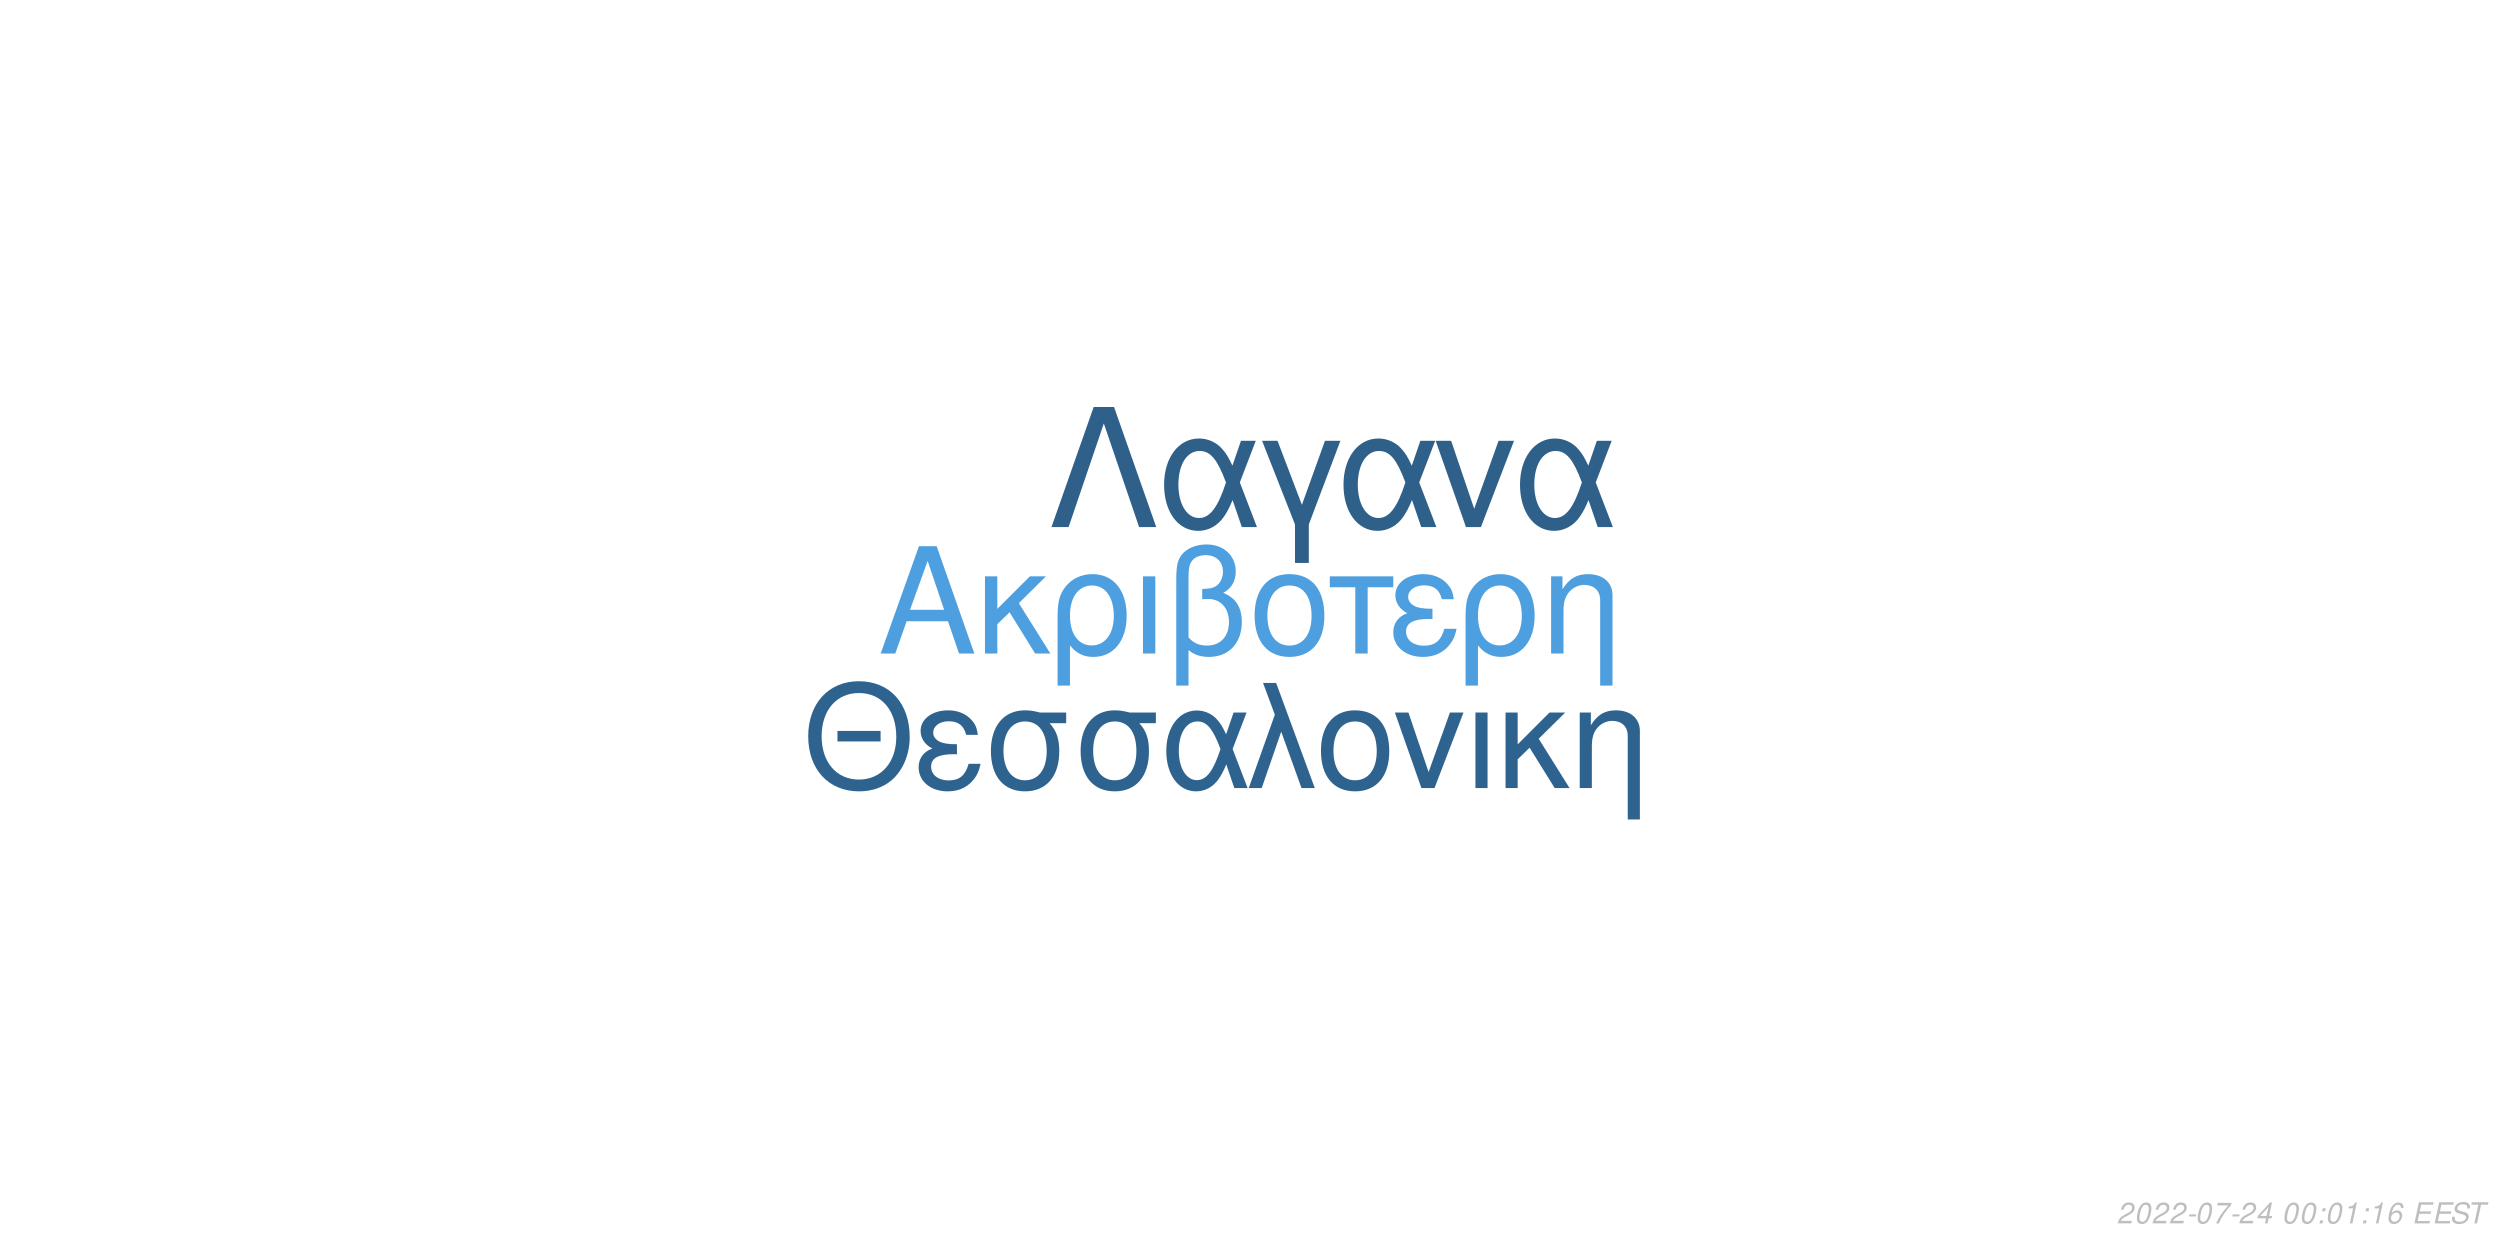
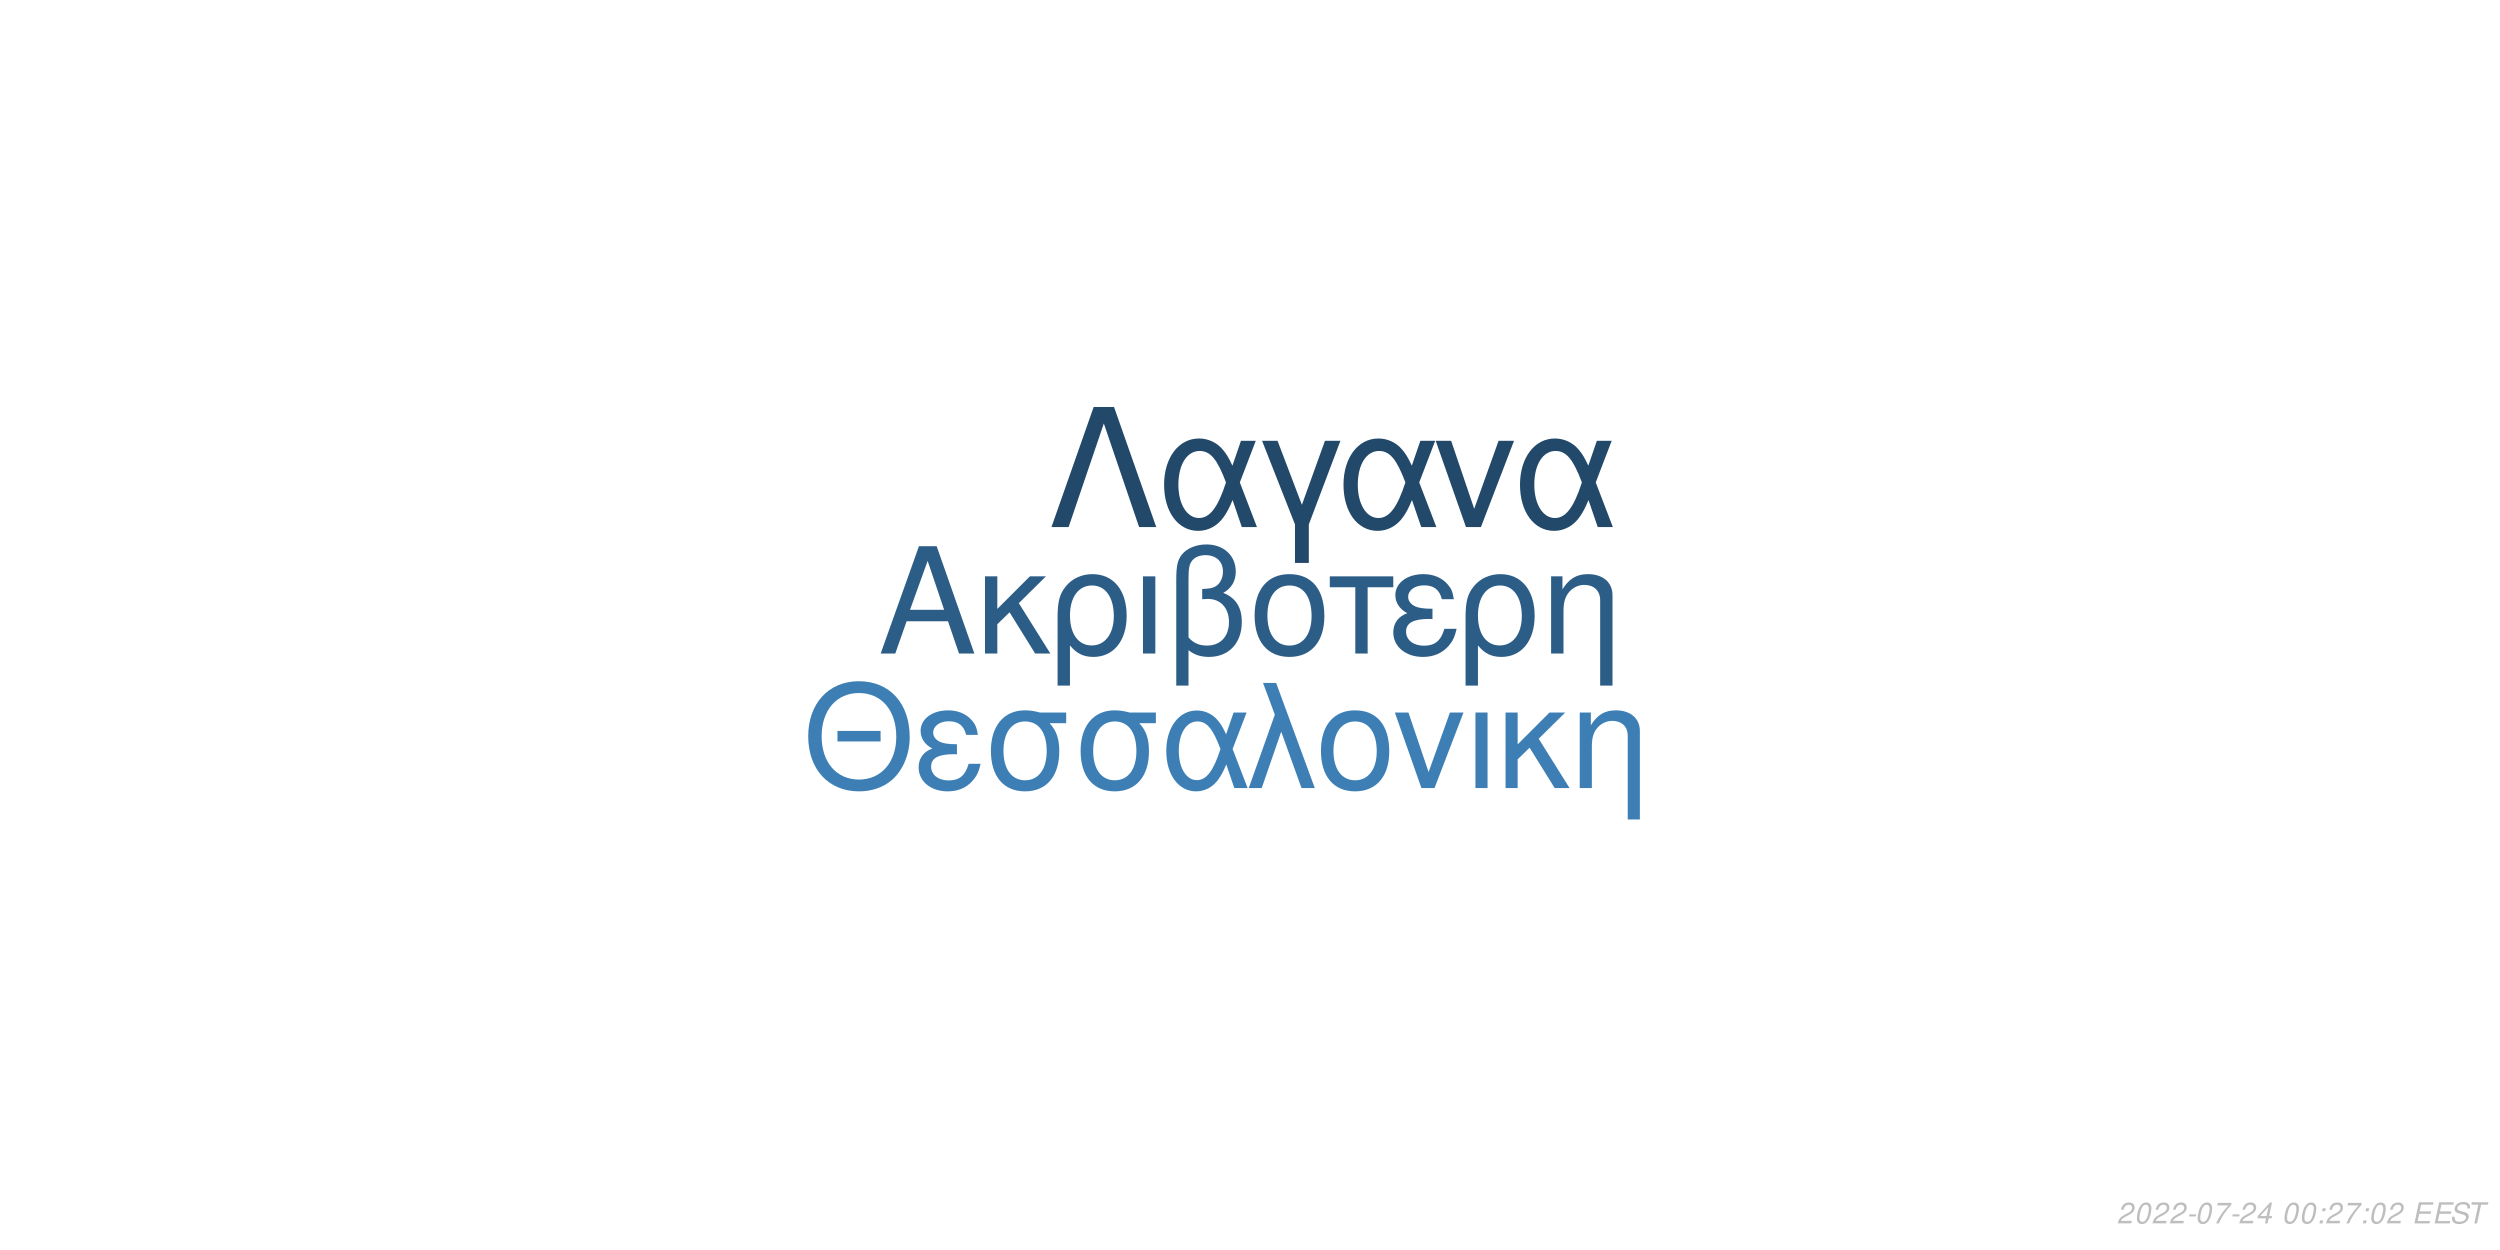
<svg xmlns="http://www.w3.org/2000/svg" xmlns:xlink="http://www.w3.org/1999/xlink" width="864pt" height="432pt" viewBox="0 0 864 432" version="1.1">
  <defs>
    <g>
      <symbol overflow="visible" id="glyph0-0">
        <path style="stroke:none;" d="" />
      </symbol>
      <symbol overflow="visible" id="glyph0-1">
        <path style="stroke:none;" d="M 24.125 -11.141 L 27.938 0 L 33.234 0 L 20.203 -37.094 L 14.094 -37.094 L 0.859 0 L 5.906 0 L 9.828 -11.141 Z M 22.797 -15.109 L 11 -15.109 L 17.094 -32.016 Z M 22.797 -15.109 " />
      </symbol>
      <symbol overflow="visible" id="glyph0-2">
        <path style="stroke:none;" d="M 7.172 -15.422 L 7.172 -26.672 L 2.906 -26.672 L 2.906 0 L 7.172 0 L 7.172 -10.125 L 11.406 -14.25 L 20.25 0 L 25.5 0 L 14.609 -17.406 L 23.969 -26.672 L 18.422 -26.672 Z M 7.172 -15.422 " />
      </symbol>
      <symbol overflow="visible" id="glyph0-3">
        <path style="stroke:none;" d="M 3 11.094 L 7.281 11.094 L 7.281 -2.797 C 9.516 -0.047 11.953 1.172 15.375 1.172 C 22.344 1.172 26.875 -4.422 26.875 -13.031 C 26.875 -21.891 22.297 -27.438 15.062 -27.438 C 11.297 -27.438 7.984 -25.906 5.797 -23.156 C 3.672 -20.516 3 -17.969 3 -12.359 Z M 14.906 -23.516 C 19.547 -23.516 22.438 -19.438 22.438 -12.922 C 22.438 -6.812 19.391 -2.797 14.812 -2.797 C 10.172 -2.797 7.281 -6.766 7.281 -13.125 C 7.281 -19.484 10.234 -23.516 14.906 -23.516 Z M 14.906 -23.516 " />
      </symbol>
      <symbol overflow="visible" id="glyph0-4">
        <path style="stroke:none;" d="M 3.516 0 L 7.781 0 L 7.781 -26.672 L 3.516 -26.672 Z M 3.516 0 " />
      </symbol>
      <symbol overflow="visible" id="glyph0-5">
        <path style="stroke:none;" d="M 4.016 11.094 L 8.25 11.094 L 8.25 -1.172 C 10.172 0.406 12.422 1.172 15.312 1.172 C 22.188 1.172 26.672 -3.609 26.672 -10.891 C 26.672 -15.984 24.578 -19.234 20.25 -20.969 C 23.109 -22.547 24.578 -25.031 24.578 -28.344 C 24.578 -33.844 20.406 -37.703 14.453 -37.703 C 10.938 -37.703 7.734 -36.391 6 -34.25 C 4.484 -32.422 4.016 -30.328 4.016 -25.391 Z M 8.25 -25.656 C 8.25 -29.359 8.5 -30.844 9.469 -32.062 C 10.375 -33.281 12.156 -34 14.094 -34 C 17.812 -34 20.156 -31.812 20.156 -28.297 C 20.156 -25.953 18.984 -23.812 17.297 -23.047 C 16.281 -22.547 15.469 -22.438 12.984 -22.297 L 12.984 -18.781 C 13.734 -18.828 14.344 -18.875 14.969 -18.875 C 19.344 -18.875 22.234 -15.719 22.234 -10.891 C 22.234 -5.906 19.281 -2.75 14.656 -2.75 C 11.953 -2.75 9.922 -3.609 8.25 -5.594 Z M 8.25 -25.656 " />
      </symbol>
      <symbol overflow="visible" id="glyph0-6">
        <path style="stroke:none;" d="M 14.094 -27.438 C 6.562 -27.438 2.094 -22.094 2.094 -13.125 C 2.094 -4.125 6.562 1.172 14.141 1.172 C 21.672 1.172 26.203 -4.172 26.203 -12.922 C 26.203 -22.188 21.828 -27.438 14.094 -27.438 Z M 14.141 -23.516 C 18.938 -23.516 21.781 -19.594 21.781 -12.984 C 21.781 -6.672 18.828 -2.75 14.141 -2.75 C 9.422 -2.75 6.516 -6.672 6.516 -13.125 C 6.516 -19.594 9.422 -23.516 14.141 -23.516 Z M 14.141 -23.516 " />
      </symbol>
      <symbol overflow="visible" id="glyph0-7">
        <path style="stroke:none;" d="M 7.891 0 L 12.156 0 L 12.156 -22.906 L 21.016 -22.906 L 21.016 -26.672 L -0.922 -26.672 L -0.922 -22.906 L 7.891 -22.906 Z M 7.891 0 " />
      </symbol>
      <symbol overflow="visible" id="glyph0-8">
        <path style="stroke:none;" d="M 14.562 -15.469 C 11.344 -15.469 9.562 -15.781 8.297 -16.438 C 6.922 -17.203 6.156 -18.328 6.156 -19.547 C 6.156 -21.891 8.453 -23.562 11.656 -23.562 C 15.062 -23.562 16.953 -22.094 17.812 -18.781 L 21.938 -18.781 C 21.578 -21.266 21.062 -22.5 19.797 -23.922 C 17.812 -26.203 14.906 -27.438 11.453 -27.438 C 5.797 -27.438 1.734 -24.375 1.734 -20.203 C 1.734 -17.609 3.156 -15.375 5.859 -13.938 C 2.797 -12.875 1.016 -10.484 1.016 -7.328 C 1.016 -2.391 5.297 1.172 11.25 1.172 C 14.969 1.172 17.906 -0.109 20.156 -2.641 C 21.578 -4.328 22.297 -5.797 22.906 -8.547 L 18.672 -8.547 C 17.5 -4.422 15.422 -2.703 11.609 -2.703 C 7.938 -2.703 5.438 -4.688 5.438 -7.578 C 5.438 -10.578 7.938 -11.953 13.484 -11.953 C 13.641 -11.953 14.094 -11.953 14.562 -11.906 Z M 14.562 -15.469 " />
      </symbol>
      <symbol overflow="visible" id="glyph0-9">
        <path style="stroke:none;" d="M 3.562 -26.672 L 3.562 0 L 7.844 0 L 7.844 -14.703 C 7.844 -17.906 8.5 -19.891 10.031 -21.531 C 11.406 -22.953 13.188 -23.719 15.062 -23.719 C 18.375 -23.719 20.516 -21.672 20.516 -18.469 L 20.516 11.094 L 24.781 11.094 L 24.781 -20.156 C 24.781 -24.578 21.469 -27.438 16.328 -27.438 C 12.359 -27.438 9.828 -25.906 7.484 -22.188 L 7.484 -26.672 Z M 3.562 -26.672 " />
      </symbol>
      <symbol overflow="visible" id="glyph1-0">
        <path style="stroke:none;" d="" />
      </symbol>
      <symbol overflow="visible" id="glyph1-1">
        <path style="stroke:none;" d="M 26.859 -19.734 L 11.953 -19.734 L 11.953 -16.094 L 26.859 -16.094 Z M 19.328 -36.922 C 8.922 -36.922 1.844 -29.25 1.844 -17.891 C 1.844 -6.484 8.875 1.141 19.391 1.141 C 23.812 1.141 27.703 -0.203 30.641 -2.688 C 34.578 -6.031 36.922 -11.656 36.922 -17.594 C 36.922 -29.297 30 -36.922 19.328 -36.922 Z M 19.328 -32.844 C 27.203 -32.844 32.281 -26.906 32.281 -17.688 C 32.281 -8.922 27.062 -2.938 19.391 -2.938 C 11.609 -2.938 6.484 -8.922 6.484 -17.891 C 6.484 -26.859 11.609 -32.844 19.328 -32.844 Z M 19.328 -32.844 " />
      </symbol>
      <symbol overflow="visible" id="glyph1-2">
        <path style="stroke:none;" d="M 14.25 -15.141 C 11.109 -15.141 9.375 -15.453 8.125 -16.094 C 6.781 -16.844 6.031 -17.938 6.031 -19.141 C 6.031 -21.422 8.266 -23.078 11.406 -23.078 C 14.75 -23.078 16.594 -21.625 17.438 -18.391 L 21.469 -18.391 C 21.125 -20.828 20.625 -22.031 19.391 -23.422 C 17.438 -25.656 14.594 -26.859 11.219 -26.859 C 5.688 -26.859 1.688 -23.875 1.688 -19.781 C 1.688 -17.234 3.094 -15.047 5.734 -13.656 C 2.734 -12.609 1 -10.266 1 -7.172 C 1 -2.344 5.188 1.141 11.016 1.141 C 14.656 1.141 17.547 -0.094 19.734 -2.594 C 21.125 -4.234 21.828 -5.688 22.422 -8.375 L 18.281 -8.375 C 17.141 -4.328 15.094 -2.641 11.359 -2.641 C 7.766 -2.641 5.328 -4.578 5.328 -7.422 C 5.328 -10.359 7.766 -11.703 13.203 -11.703 C 13.359 -11.703 13.797 -11.703 14.25 -11.656 Z M 14.25 -15.141 " />
      </symbol>
      <symbol overflow="visible" id="glyph1-3">
        <path style="stroke:none;" d="M 29 -26.109 L 19.938 -26.109 C 17.594 -26.703 16.438 -26.859 14.703 -26.859 C 7.469 -26.859 2.984 -21.469 2.984 -12.859 C 2.984 -4.031 7.375 1.141 14.797 1.141 C 22.172 1.141 26.609 -4.078 26.609 -12.656 C 26.609 -17.047 25.656 -19.828 23.266 -22.422 L 29 -22.422 Z M 14.797 -23.016 C 19.531 -23.016 22.266 -19.234 22.266 -12.75 C 22.266 -6.531 19.438 -2.688 14.797 -2.688 C 10.172 -2.688 7.328 -6.531 7.328 -12.859 C 7.328 -19.188 10.172 -23.016 14.797 -23.016 Z M 14.797 -23.016 " />
      </symbol>
      <symbol overflow="visible" id="glyph1-4">
        <path style="stroke:none;" d="M 29.344 -26.109 L 24.859 -26.109 L 22.266 -18.578 C 21.125 -21.031 20.484 -22.125 19.328 -23.469 C 17.547 -25.609 14.906 -26.812 12.156 -26.812 C 5.984 -26.812 1.594 -20.984 1.594 -12.812 C 1.594 -4.578 5.828 1.141 11.906 1.141 C 14.953 1.141 17.734 -0.344 19.625 -3.047 C 20.672 -4.531 21.281 -5.688 22.328 -8.172 L 25.109 0 L 29.703 0 L 24.516 -13.5 Z M 20.328 -13.5 C 17.891 -5.922 15.453 -2.734 12.156 -2.734 C 8.516 -2.734 5.922 -6.922 5.922 -12.812 C 5.922 -18.938 8.516 -23.016 12.359 -23.016 C 15.594 -23.016 17.688 -20.531 20.328 -13.5 Z M 20.328 -13.5 " />
      </symbol>
      <symbol overflow="visible" id="glyph1-5">
        <path style="stroke:none;" d="M 1.094 0 L 5.578 0 L 12.312 -19.484 L 19.328 0 L 23.922 0 L 10.562 -36.328 L 6.031 -36.328 L 10.109 -25.359 Z M 1.094 0 " />
      </symbol>
      <symbol overflow="visible" id="glyph1-6">
        <path style="stroke:none;" d="M 13.797 -26.859 C 6.422 -26.859 2.047 -21.625 2.047 -12.859 C 2.047 -4.031 6.422 1.141 13.859 1.141 C 21.234 1.141 25.656 -4.078 25.656 -12.656 C 25.656 -21.719 21.375 -26.859 13.797 -26.859 Z M 13.859 -23.016 C 18.531 -23.016 21.328 -19.188 21.328 -12.703 C 21.328 -6.531 18.438 -2.688 13.859 -2.688 C 9.219 -2.688 6.375 -6.531 6.375 -12.859 C 6.375 -19.188 9.219 -23.016 13.859 -23.016 Z M 13.859 -23.016 " />
      </symbol>
      <symbol overflow="visible" id="glyph1-7">
        <path style="stroke:none;" d="M 14.297 0 L 24.312 -26.109 L 19.625 -26.109 L 12.25 -5.531 L 5.281 -26.109 L 0.594 -26.109 L 9.766 0 Z M 14.297 0 " />
      </symbol>
      <symbol overflow="visible" id="glyph1-8">
        <path style="stroke:none;" d="M 3.438 0 L 7.625 0 L 7.625 -26.109 L 3.438 -26.109 Z M 3.438 0 " />
      </symbol>
      <symbol overflow="visible" id="glyph1-9">
        <path style="stroke:none;" d="M 7.031 -15.094 L 7.031 -26.109 L 2.844 -26.109 L 2.844 0 L 7.031 0 L 7.031 -9.922 L 11.156 -13.953 L 19.828 0 L 24.969 0 L 14.297 -17.047 L 23.469 -26.109 L 18.031 -26.109 Z M 7.031 -15.094 " />
      </symbol>
      <symbol overflow="visible" id="glyph1-10">
        <path style="stroke:none;" d="M 3.484 -26.109 L 3.484 0 L 7.672 0 L 7.672 -14.406 C 7.672 -17.547 8.328 -19.484 9.812 -21.078 C 11.156 -22.469 12.906 -23.219 14.75 -23.219 C 17.984 -23.219 20.078 -21.234 20.078 -18.094 L 20.078 10.859 L 24.266 10.859 L 24.266 -19.734 C 24.266 -24.062 21.031 -26.859 16 -26.859 C 12.109 -26.859 9.609 -25.359 7.328 -21.719 L 7.328 -26.109 Z M 3.484 -26.109 " />
      </symbol>
      <symbol overflow="visible" id="glyph2-0">
        <path style="stroke:none;" d="" />
      </symbol>
      <symbol overflow="visible" id="glyph2-1">
        <path style="stroke:none;" d="M 22.531 -41.484 L 15.484 -41.484 L 0.906 0 L 6.828 0 L 19 -35.797 L 31.188 0 L 37.109 0 Z M 22.531 -41.484 " />
      </symbol>
      <symbol overflow="visible" id="glyph2-2">
        <path style="stroke:none;" d="M 33.516 -29.812 L 28.391 -29.812 L 25.438 -21.219 C 24.125 -24.016 23.391 -25.266 22.078 -26.797 C 20.031 -29.25 17.016 -30.609 13.891 -30.609 C 6.828 -30.609 1.828 -23.953 1.828 -14.625 C 1.828 -5.234 6.656 1.312 13.594 1.312 C 17.078 1.312 20.266 -0.391 22.422 -3.469 C 23.609 -5.172 24.297 -6.484 25.5 -9.328 L 28.688 0 L 33.922 0 L 28 -15.422 Z M 23.219 -15.422 C 20.422 -6.766 17.641 -3.125 13.891 -3.125 C 9.734 -3.125 6.766 -7.906 6.766 -14.625 C 6.766 -21.625 9.734 -26.297 14.109 -26.297 C 17.812 -26.297 20.203 -23.453 23.219 -15.422 Z M 23.219 -15.422 " />
      </symbol>
      <symbol overflow="visible" id="glyph2-3">
        <path style="stroke:none;" d="M 12.062 12.406 L 16.844 12.406 L 16.844 -0.906 L 27.766 -29.812 L 22.422 -29.812 L 14.453 -7.688 L 6.031 -29.812 L 0.688 -29.812 L 12.062 -0.906 Z M 12.062 12.406 " />
      </symbol>
      <symbol overflow="visible" id="glyph2-4">
        <path style="stroke:none;" d="M 16.328 0 L 27.766 -29.812 L 22.422 -29.812 L 14 -6.312 L 6.031 -29.812 L 0.688 -29.812 L 11.156 0 Z M 16.328 0 " />
      </symbol>
      <symbol overflow="visible" id="glyph3-0">
        <path style="stroke:none;" d="" />
      </symbol>
      <symbol overflow="visible" id="glyph3-1">
        <path style="stroke:none;" d="M 5.234 -0.875 L 1.469 -0.875 C 1.641 -1.375 2.203 -1.891 3.109 -2.344 L 4.234 -2.938 C 5.562 -3.625 6.219 -4.469 6.219 -5.484 C 6.219 -5.938 6.062 -6.359 5.797 -6.656 C 5.469 -7.047 4.984 -7.234 4.312 -7.234 C 2.766 -7.234 1.891 -6.453 1.484 -4.734 L 2.375 -4.734 C 2.484 -5.188 2.609 -5.484 2.797 -5.75 C 3.094 -6.203 3.609 -6.453 4.188 -6.453 C 4.891 -6.453 5.344 -6.031 5.344 -5.375 C 5.344 -4.703 4.859 -4.094 4.016 -3.656 L 2.984 -3.125 C 1.234 -2.188 0.797 -1.656 0.344 -0.016 L 5.047 -0.016 Z M 5.234 -0.875 " />
      </symbol>
      <symbol overflow="visible" id="glyph3-2">
        <path style="stroke:none;" d="M 4.203 -7.234 C 3.375 -7.234 2.688 -6.812 2.125 -5.984 C 1.484 -5.047 0.984 -3.188 0.984 -1.734 C 0.984 -1.109 1.172 -0.562 1.484 -0.266 C 1.797 0.047 2.281 0.234 2.766 0.234 C 3.625 0.234 4.281 -0.156 4.859 -1.016 C 5.516 -1.953 6 -3.797 6 -5.266 C 6 -6.5 5.328 -7.234 4.203 -7.234 Z M 4.094 -6.453 C 4.734 -6.453 5.125 -5.984 5.125 -5.156 C 5.125 -4.203 4.781 -2.625 4.406 -1.812 C 3.984 -0.938 3.516 -0.547 2.875 -0.547 C 2.25 -0.547 1.875 -1.031 1.875 -1.828 C 1.875 -2.797 2.203 -4.344 2.594 -5.203 C 2.984 -6.047 3.453 -6.453 4.094 -6.453 Z M 4.094 -6.453 " />
      </symbol>
      <symbol overflow="visible" id="glyph3-3">
        <path style="stroke:none;" d="M 3.516 -3.125 L 1.125 -3.125 L 0.969 -2.406 L 3.359 -2.406 Z M 3.516 -3.125 " />
      </symbol>
      <symbol overflow="visible" id="glyph3-4">
        <path style="stroke:none;" d="M 6.703 -7.094 L 1.953 -7.094 L 1.766 -6.219 L 5.594 -6.219 C 3.344 -3.688 2.266 -2.109 1.375 0 L 2.344 0 C 3.031 -1.906 4.828 -4.594 6.547 -6.281 Z M 6.703 -7.094 " />
      </symbol>
      <symbol overflow="visible" id="glyph3-5">
        <path style="stroke:none;" d="M 3.625 -1.75 L 3.266 0 L 4.141 0 L 4.516 -1.75 L 5.562 -1.75 L 5.734 -2.531 L 4.688 -2.531 L 5.688 -7.234 L 5.016 -7.234 L 0.844 -2.672 L 0.641 -1.75 Z M 3.797 -2.531 L 1.594 -2.531 L 4.469 -5.703 Z M 3.797 -2.531 " />
      </symbol>
      <symbol overflow="visible" id="glyph3-6">
        <path style="stroke:none;" d="" />
      </symbol>
      <symbol overflow="visible" id="glyph3-7">
        <path style="stroke:none;" d="M 2.359 -1.031 L 1.312 -1.031 L 1.094 0 L 2.141 0 Z M 3.266 -5.234 L 2.219 -5.234 L 2 -4.203 L 3.047 -4.203 Z M 3.266 -5.234 " />
      </symbol>
      <symbol overflow="visible" id="glyph3-8">
-         <path style="stroke:none;" d="M 3.703 -5.188 L 2.594 0 L 3.469 0 L 5.016 -7.234 L 4.438 -7.234 C 3.906 -6.156 3.688 -6.016 2.234 -5.812 L 2.109 -5.188 Z M 3.703 -5.188 " />
+         <path style="stroke:none;" d="M 2.547 -3.312 L 6.5 -3.312 L 6.688 -4.141 L 2.719 -4.141 L 3.219 -6.469 L 7.344 -6.469 L 7.516 -7.297 L 2.453 -7.297 L 0.906 0 L 6.125 0 L 6.297 -0.812 L 2.016 -0.812 Z M 2.547 -3.312 " />
      </symbol>
      <symbol overflow="visible" id="glyph3-9">
-         <path style="stroke:none;" d="M 6.125 -5.344 L 6.141 -5.625 C 6.141 -6.609 5.453 -7.234 4.391 -7.234 C 3.438 -7.234 2.641 -6.719 2.016 -5.703 C 1.422 -4.781 0.938 -2.953 0.938 -1.688 C 0.938 -0.516 1.688 0.234 2.859 0.234 C 3.703 0.234 4.438 -0.156 5 -0.875 C 5.406 -1.422 5.672 -2.156 5.672 -2.766 C 5.672 -3.812 4.969 -4.5 3.906 -4.5 C 3.234 -4.5 2.672 -4.234 2.094 -3.625 C 2.406 -5.375 3.234 -6.453 4.25 -6.453 C 4.703 -6.453 5.062 -6.234 5.172 -5.844 C 5.203 -5.719 5.234 -5.578 5.25 -5.344 Z M 3.656 -3.734 C 4.344 -3.734 4.797 -3.281 4.797 -2.625 C 4.797 -1.469 3.984 -0.547 2.984 -0.547 C 2.297 -0.547 1.812 -1.047 1.812 -1.766 C 1.812 -2.859 2.625 -3.734 3.656 -3.734 Z M 3.656 -3.734 " />
+         <path style="stroke:none;" d="M 7.062 -5.156 C 7.125 -5.438 7.141 -5.562 7.141 -5.703 C 7.141 -6.156 6.938 -6.594 6.594 -6.891 C 6.188 -7.25 5.656 -7.406 4.875 -7.406 C 3.844 -7.406 3.047 -7.125 2.5 -6.562 C 2.094 -6.141 1.781 -5.438 1.781 -4.922 C 1.781 -4.297 2.219 -3.766 2.891 -3.562 L 4.594 -3.094 C 5.406 -2.859 5.734 -2.578 5.734 -2.094 C 5.734 -1.781 5.547 -1.406 5.266 -1.141 C 4.844 -0.766 4.266 -0.578 3.453 -0.578 C 2.328 -0.578 1.812 -0.984 1.812 -1.906 C 1.812 -2.047 1.812 -2.125 1.844 -2.312 L 0.984 -2.312 C 0.906 -2.062 0.891 -1.906 0.891 -1.688 C 0.891 -0.484 1.797 0.234 3.297 0.234 C 4.359 0.234 5.234 -0.062 5.812 -0.609 C 6.344 -1.078 6.688 -1.797 6.688 -2.375 C 6.688 -2.641 6.609 -2.906 6.453 -3.156 C 6.234 -3.5 5.938 -3.703 5.469 -3.828 L 3.75 -4.312 C 2.984 -4.547 2.734 -4.734 2.734 -5.188 C 2.734 -5.547 2.875 -5.844 3.188 -6.109 C 3.547 -6.438 4.031 -6.594 4.703 -6.594 C 5.266 -6.594 5.688 -6.484 5.906 -6.297 C 6.094 -6.125 6.219 -5.797 6.219 -5.516 C 6.219 -5.422 6.203 -5.344 6.188 -5.156 Z M 7.062 -5.156 " />
      </symbol>
      <symbol overflow="visible" id="glyph3-10">
-         <path style="stroke:none;" d="M 2.547 -3.312 L 6.5 -3.312 L 6.688 -4.141 L 2.719 -4.141 L 3.219 -6.469 L 7.344 -6.469 L 7.516 -7.297 L 2.453 -7.297 L 0.906 0 L 6.125 0 L 6.297 -0.812 L 2.016 -0.812 Z M 2.547 -3.312 " />
-       </symbol>
-       <symbol overflow="visible" id="glyph3-11">
-         <path style="stroke:none;" d="M 7.062 -5.156 C 7.125 -5.438 7.141 -5.562 7.141 -5.703 C 7.141 -6.156 6.938 -6.594 6.594 -6.891 C 6.188 -7.25 5.656 -7.406 4.875 -7.406 C 3.844 -7.406 3.047 -7.125 2.5 -6.562 C 2.094 -6.141 1.781 -5.438 1.781 -4.922 C 1.781 -4.297 2.219 -3.766 2.891 -3.562 L 4.594 -3.094 C 5.406 -2.859 5.734 -2.578 5.734 -2.094 C 5.734 -1.781 5.547 -1.406 5.266 -1.141 C 4.844 -0.766 4.266 -0.578 3.453 -0.578 C 2.328 -0.578 1.812 -0.984 1.812 -1.906 C 1.812 -2.047 1.812 -2.125 1.844 -2.312 L 0.984 -2.312 C 0.906 -2.062 0.891 -1.906 0.891 -1.688 C 0.891 -0.484 1.797 0.234 3.297 0.234 C 4.359 0.234 5.234 -0.062 5.812 -0.609 C 6.344 -1.078 6.688 -1.797 6.688 -2.375 C 6.688 -2.641 6.609 -2.906 6.453 -3.156 C 6.234 -3.5 5.938 -3.703 5.469 -3.828 L 3.75 -4.312 C 2.984 -4.547 2.734 -4.734 2.734 -5.188 C 2.734 -5.547 2.875 -5.844 3.188 -6.109 C 3.547 -6.438 4.031 -6.594 4.703 -6.594 C 5.266 -6.594 5.688 -6.484 5.906 -6.297 C 6.094 -6.125 6.219 -5.797 6.219 -5.516 C 6.219 -5.422 6.203 -5.344 6.188 -5.156 Z M 7.062 -5.156 " />
-       </symbol>
-       <symbol overflow="visible" id="glyph3-12">
        <path style="stroke:none;" d="M 4.938 -6.469 L 7.312 -6.469 L 7.484 -7.297 L 1.75 -7.297 L 1.578 -6.469 L 3.984 -6.469 L 2.609 0 L 3.547 0 Z M 4.938 -6.469 " />
      </symbol>
    </g>
  </defs>
  <g id="surface1">
    <rect x="0" y="0" width="864" height="432" style="fill:rgb(100%,100%,100%);fill-opacity:1;stroke:none;" />
-     <g style="fill:rgb(30.196%,62.353%,87.451%);fill-opacity:1;">
+     <g style="fill:rgb(17.255%,36.471%,52.941%);fill-opacity:1;">
      <use xlink:href="#glyph0-1" x="303.5" y="225.861" />
      <use xlink:href="#glyph0-2" x="337.5" y="225.861" />
      <use xlink:href="#glyph0-3" x="362.5" y="225.861" />
      <use xlink:href="#glyph0-4" x="391.5" y="225.861" />
      <use xlink:href="#glyph0-5" x="402.5" y="225.861" />
      <use xlink:href="#glyph0-6" x="431.5" y="225.861" />
      <use xlink:href="#glyph0-7" x="460.5" y="225.861" />
      <use xlink:href="#glyph0-8" x="480.5" y="225.861" />
      <use xlink:href="#glyph0-3" x="503.5" y="225.861" />
      <use xlink:href="#glyph0-9" x="532.5" y="225.861" />
    </g>
-     <g style="fill:rgb(18.431%,38.824%,56.078%);fill-opacity:1;">
+     <g style="fill:rgb(23.922%,49.804%,70.98%);fill-opacity:1;">
      <use xlink:href="#glyph1-1" x="277.473" y="272.354" />
      <use xlink:href="#glyph1-2" x="316.473" y="272.354" />
      <use xlink:href="#glyph1-3" x="339.473" y="272.354" />
      <use xlink:href="#glyph1-3" x="370.473" y="272.354" />
      <use xlink:href="#glyph1-4" x="401.473" y="272.354" />
      <use xlink:href="#glyph1-5" x="430.473" y="272.354" />
      <use xlink:href="#glyph1-6" x="454.473" y="272.354" />
      <use xlink:href="#glyph1-7" x="481.473" y="272.354" />
      <use xlink:href="#glyph1-8" x="506.473" y="272.354" />
      <use xlink:href="#glyph1-9" x="517.473" y="272.354" />
      <use xlink:href="#glyph1-10" x="542.473" y="272.354" />
    </g>
-     <g style="fill:rgb(18.039%,37.647%,54.118%);fill-opacity:1;">
+     <g style="fill:rgb(13.333%,28.235%,41.569%);fill-opacity:1;">
      <use xlink:href="#glyph2-1" x="362.484" y="182.152" />
      <use xlink:href="#glyph2-2" x="400.484" y="182.152" />
      <use xlink:href="#glyph2-3" x="435.484" y="182.152" />
      <use xlink:href="#glyph2-2" x="462.484" y="182.152" />
      <use xlink:href="#glyph2-4" x="495.484" y="182.152" />
      <use xlink:href="#glyph2-2" x="523.484" y="182.152" />
    </g>
    <g style="fill:rgb(74.51%,74.51%,74.51%);fill-opacity:1;">
      <use xlink:href="#glyph3-1" x="731.52" y="422.81" />
      <use xlink:href="#glyph3-2" x="737.52" y="422.81" />
      <use xlink:href="#glyph3-1" x="743.52" y="422.81" />
      <use xlink:href="#glyph3-1" x="749.52" y="422.81" />
      <use xlink:href="#glyph3-3" x="755.52" y="422.81" />
      <use xlink:href="#glyph3-2" x="758.52" y="422.81" />
      <use xlink:href="#glyph3-4" x="764.52" y="422.81" />
      <use xlink:href="#glyph3-3" x="770.52" y="422.81" />
      <use xlink:href="#glyph3-1" x="773.52" y="422.81" />
      <use xlink:href="#glyph3-5" x="779.52" y="422.81" />
      <use xlink:href="#glyph3-6" x="785.52" y="422.81" />
      <use xlink:href="#glyph3-2" x="788.52" y="422.81" />
      <use xlink:href="#glyph3-2" x="794.52" y="422.81" />
      <use xlink:href="#glyph3-7" x="800.52" y="422.81" />
-       <use xlink:href="#glyph3-2" x="803.52" y="422.81" />
-       <use xlink:href="#glyph3-8" x="809.52" y="422.81" />
+       <use xlink:href="#glyph3-1" x="803.52" y="422.81" />
+       <use xlink:href="#glyph3-4" x="809.52" y="422.81" />
      <use xlink:href="#glyph3-7" x="815.52" y="422.81" />
-       <use xlink:href="#glyph3-8" x="818.52" y="422.81" />
-       <use xlink:href="#glyph3-9" x="824.52" y="422.81" />
+       <use xlink:href="#glyph3-2" x="818.52" y="422.81" />
+       <use xlink:href="#glyph3-1" x="824.52" y="422.81" />
      <use xlink:href="#glyph3-6" x="830.52" y="422.81" />
-       <use xlink:href="#glyph3-10" x="833.52" y="422.81" />
-       <use xlink:href="#glyph3-10" x="840.52" y="422.81" />
-       <use xlink:href="#glyph3-11" x="846.52" y="422.81" />
-       <use xlink:href="#glyph3-12" x="852.52" y="422.81" />
+       <use xlink:href="#glyph3-8" x="833.52" y="422.81" />
+       <use xlink:href="#glyph3-8" x="840.52" y="422.81" />
+       <use xlink:href="#glyph3-9" x="846.52" y="422.81" />
+       <use xlink:href="#glyph3-10" x="852.52" y="422.81" />
    </g>
  </g>
</svg>
